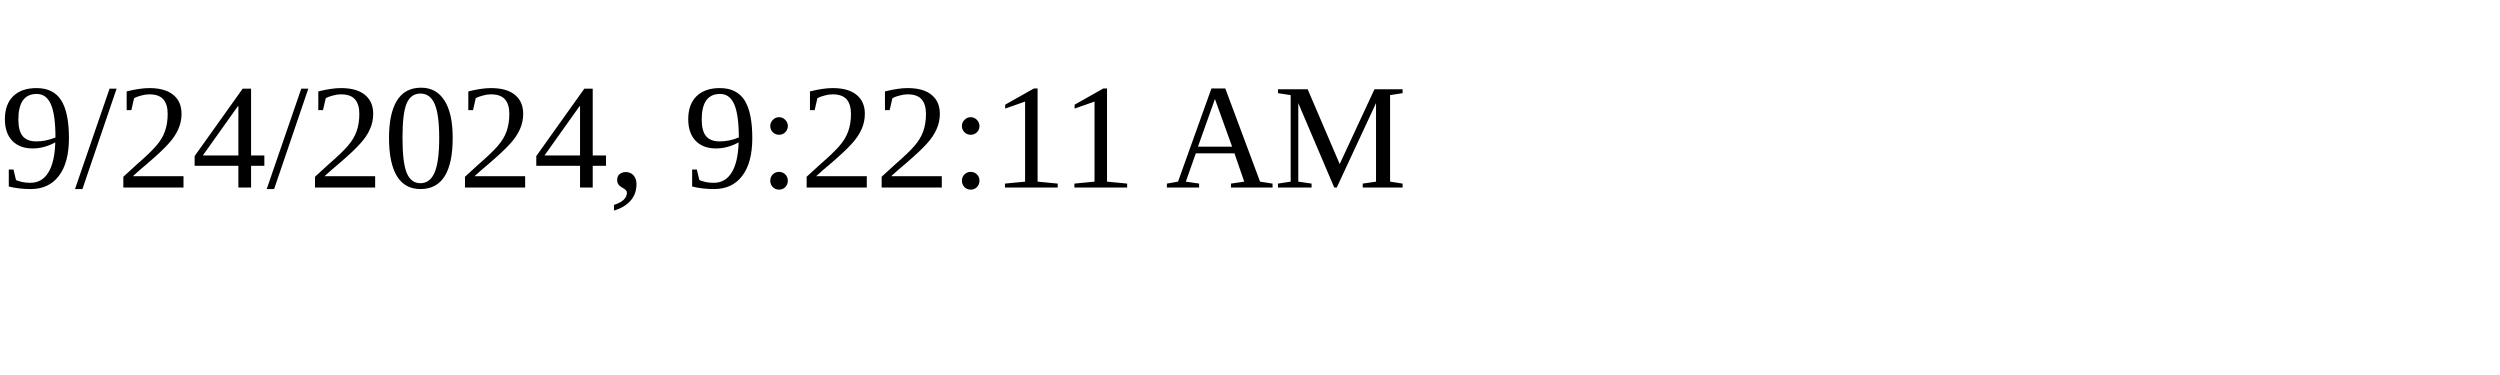
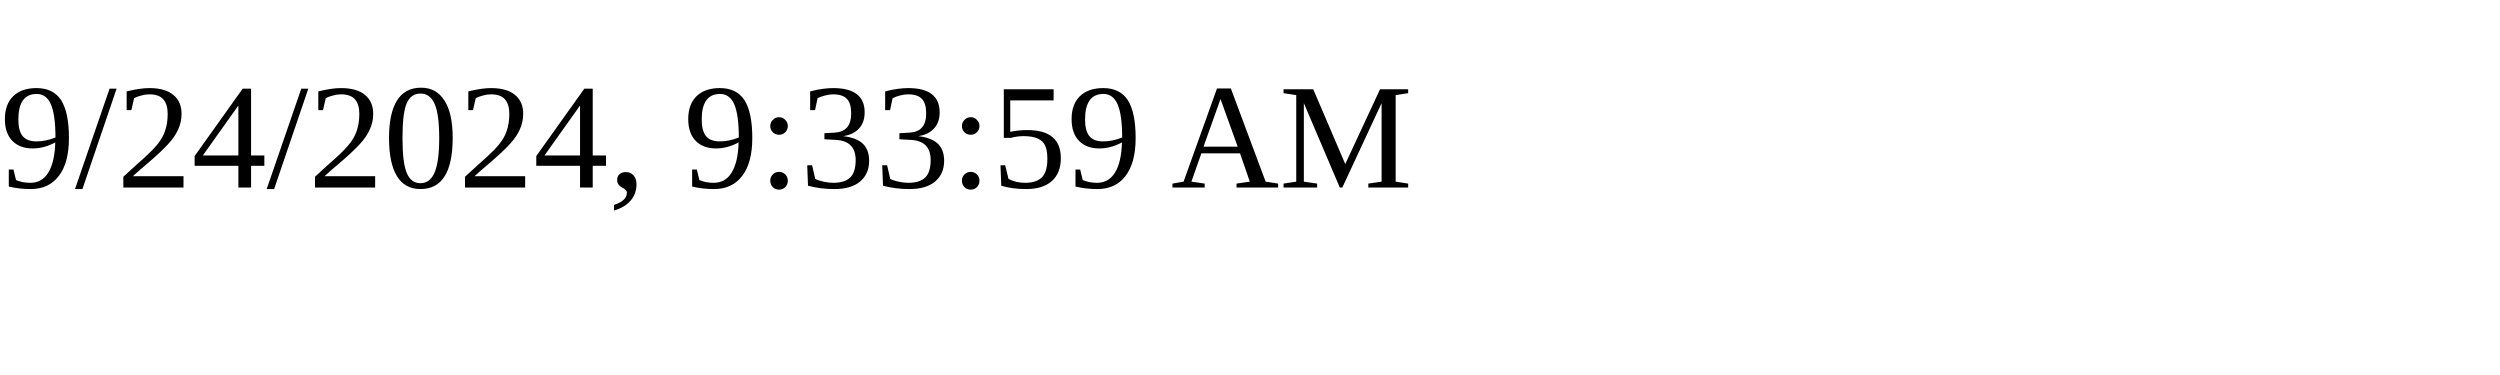
<svg xmlns="http://www.w3.org/2000/svg" height="30" width="200">
-   <text x="0" y="15">9/24/2024, 9:22:11 AM</text>
+   <text x="0" y="15">9/24/2024, 9:33:59 AM</text>
</svg>
